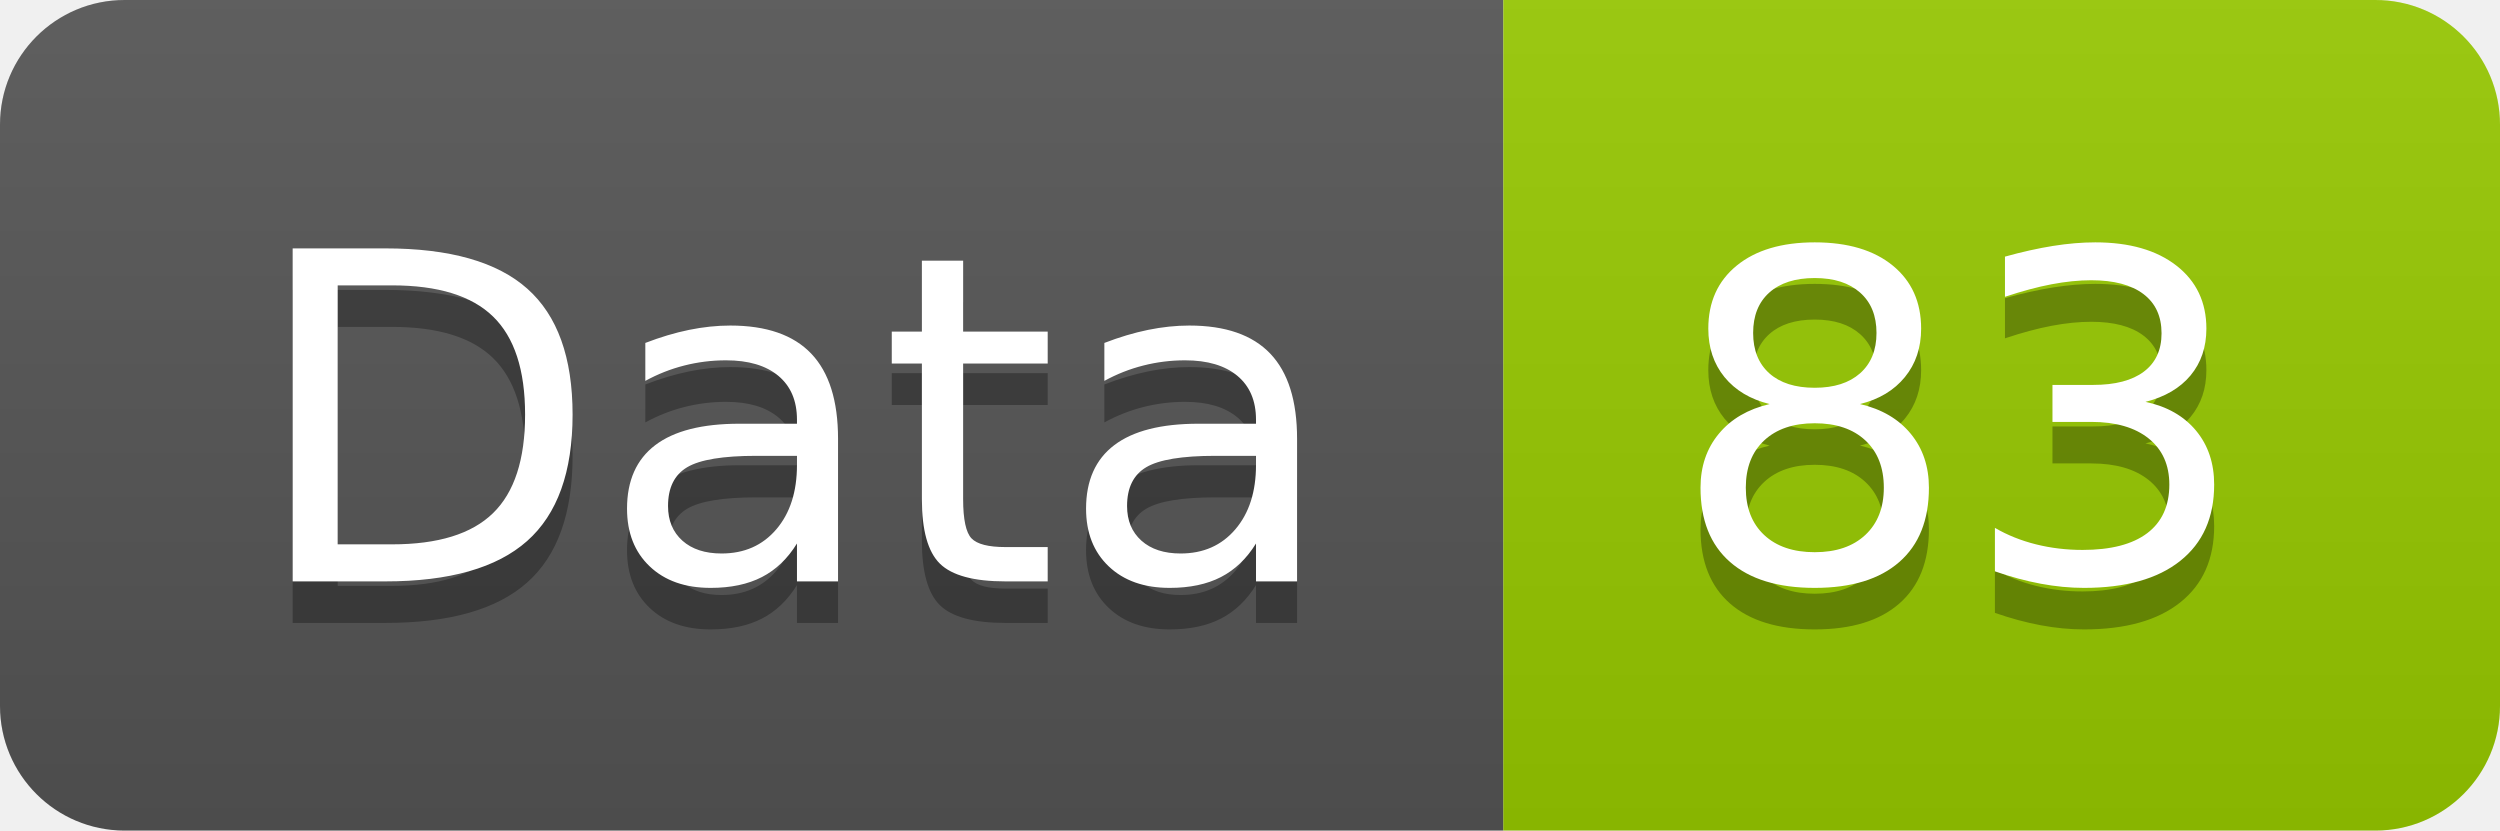
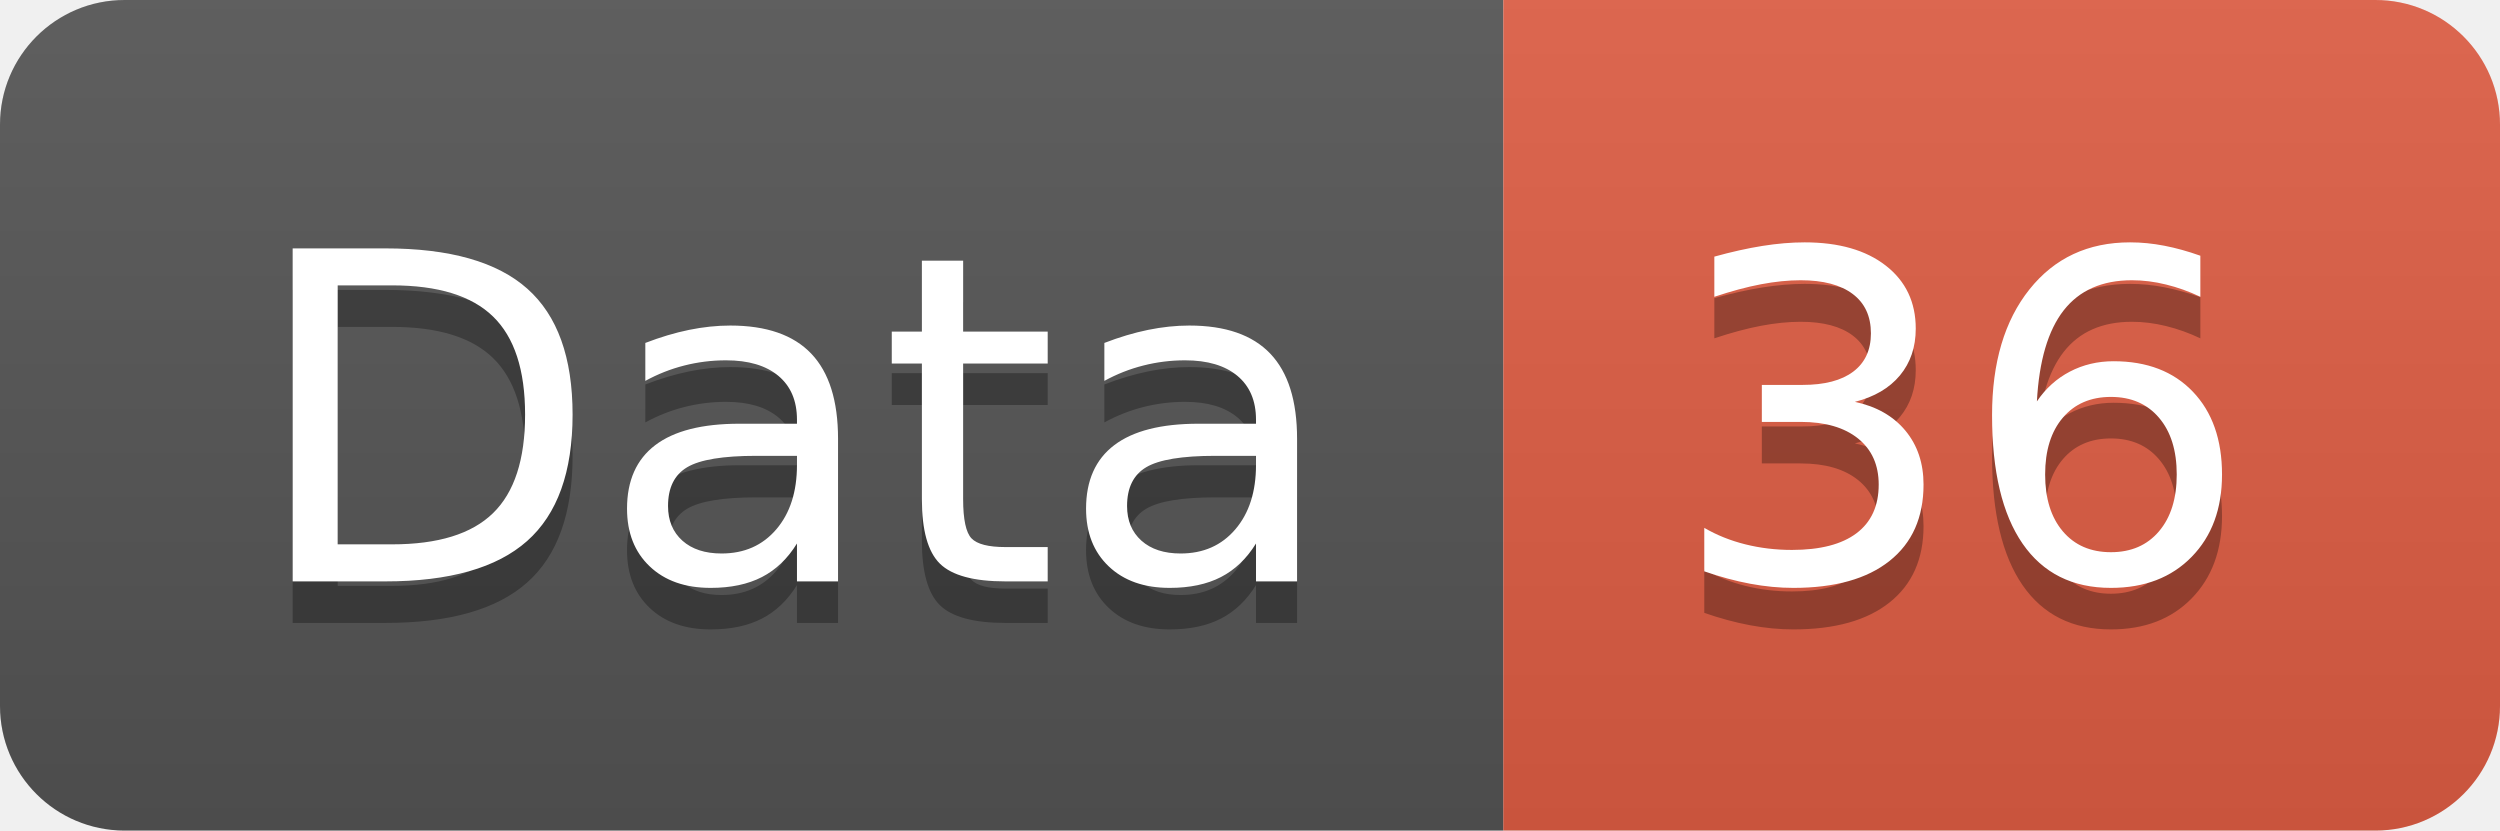
<svg xmlns="http://www.w3.org/2000/svg" width="60.2" height="20">
  <linearGradient id="smooth" x2="0" y2="100%">
    <stop offset="0" stop-color="#bbb" stop-opacity=".1" />
    <stop offset="1" stop-opacity=".1" />
  </linearGradient>
  <clipPath id="round">
    <rect width="60.2" height="20" rx="3" fill="#fff" />
  </clipPath>
  <g clip-path="url(#round)">
    <rect width="36.2" height="20" fill="#555" />
-     <rect x="36.2" width="24.0" height="20" fill="#97CA00" />
+     <rect x="36.2" width="24.0" height="20" fill="#e05d44" />
    <rect width="60.2" height="20" fill="url(#smooth)" />
  </g>
  <g fill="#fff" text-anchor="middle" font-family="DejaVu Sans,Verdana,Geneva,sans-serif" font-size="110">
    <text x="191.0" y="150" fill="#010101" fill-opacity=".3" transform="scale(0.1)" textLength="262.0" lengthAdjust="spacing">Data</text>
    <text x="191.0" y="140" transform="scale(0.1)" textLength="262.0" lengthAdjust="spacing">Data</text>
-     <text x="472.0" y="150" fill="#010101" fill-opacity=".3" transform="scale(0.1)" textLength="140.0" lengthAdjust="spacing">83</text>
-     <text x="472.0" y="140" transform="scale(0.1)" textLength="140.0" lengthAdjust="spacing">83</text>
+     <text x="472.0" y="150" fill="#010101" fill-opacity=".3" transform="scale(0.1)" textLength="140.0" lengthAdjust="spacing">36</text>
+     <text x="472.0" y="140" transform="scale(0.1)" textLength="140.0" lengthAdjust="spacing">36</text>
  </g>
</svg>
